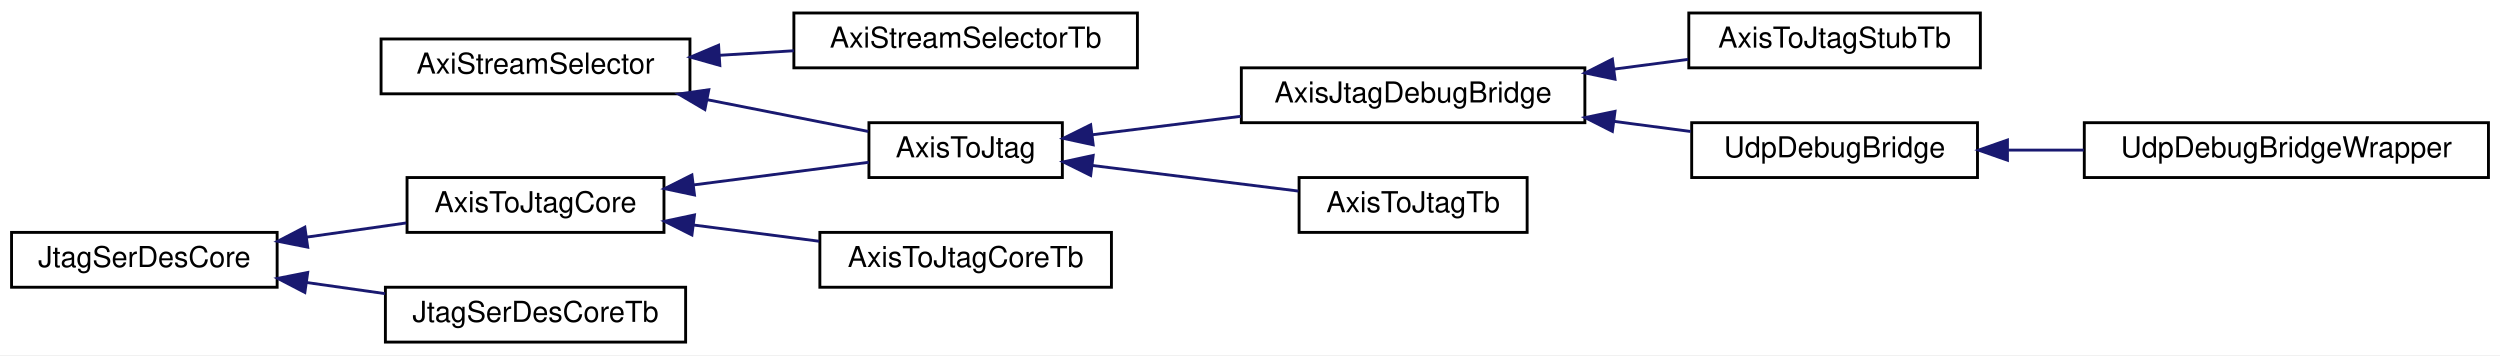
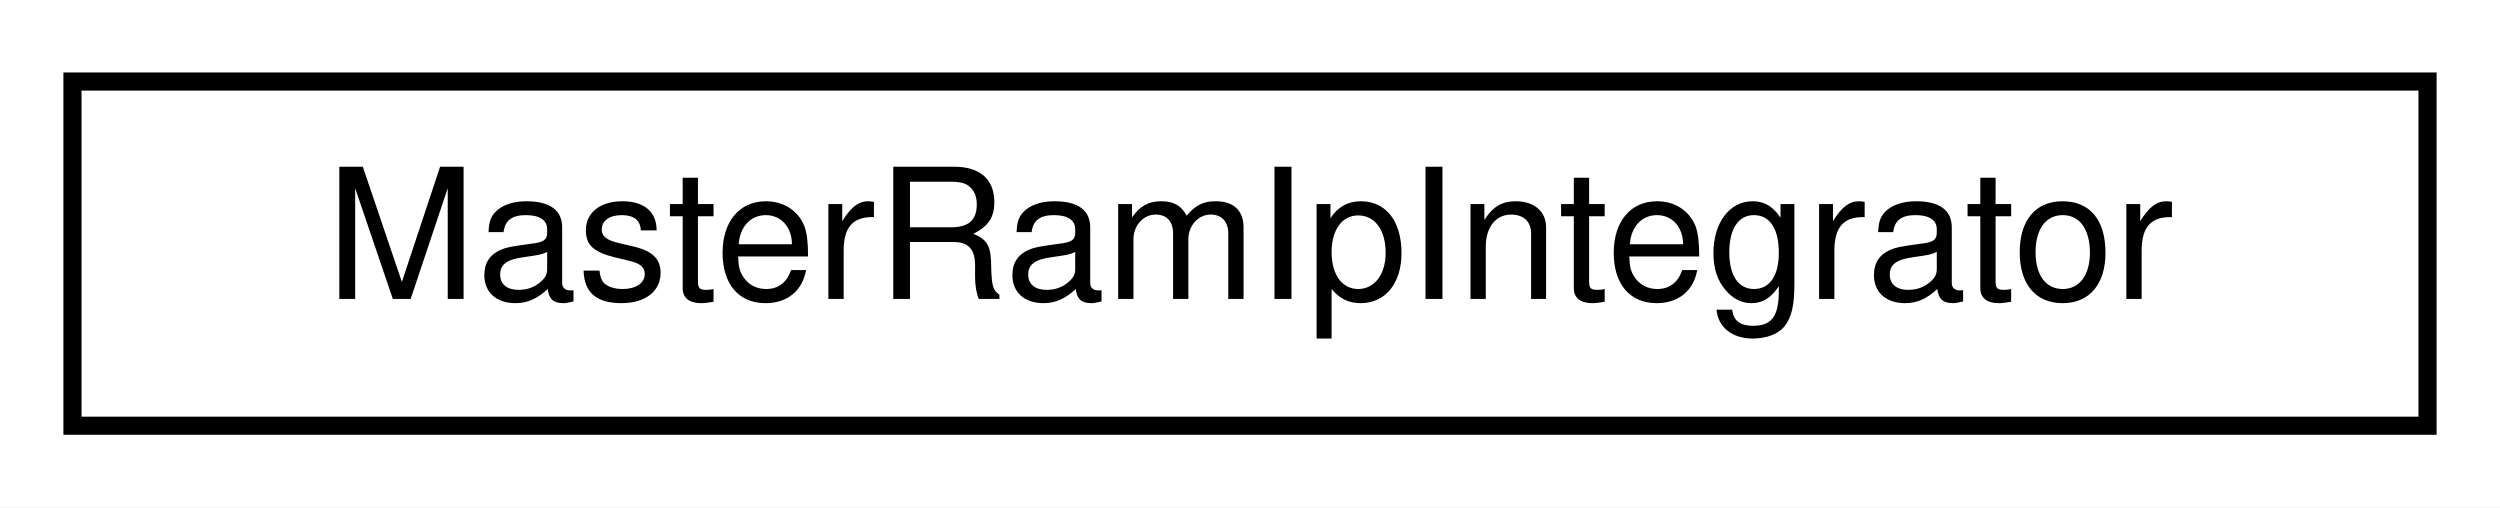
- <svg xmlns="http://www.w3.org/2000/svg" xmlns:xlink="http://www.w3.org/1999/xlink" width="866pt" height="123pt" viewBox="0.00 0.00 866.00 123.00">
-   <g id="graph0" class="graph" transform="scale(1 1) rotate(0) translate(4 119)">
-     <polygon fill="white" stroke="transparent" points="-4,4 -4,-119 862,-119 862,4 -4,4" />
+ <svg xmlns="http://www.w3.org/2000/svg" xmlns:xlink="http://www.w3.org/1999/xlink" width="138pt" height="28pt" viewBox="0.00 0.00 138.00 28.00">
+   <g id="graph0" class="graph" transform="scale(1 1) rotate(0) translate(4 24)">
+     <polygon fill="white" stroke="transparent" points="-4,4 -4,-24 134,-24 134,4 -4,4" />
    <g id="node1" class="node">
      <g id="a_node1">
-         <a xlink:href="classAxiStreamSelector.html" target="_top" xlink:title=" ">
-           <polygon fill="white" stroke="black" points="128,-86.5 128,-105.5 235,-105.5 235,-86.5 128,-86.5" />
-           <text text-anchor="middle" x="181.5" y="-93.5" font-family="Helvetica,sans-Serif" font-size="10.00">AxiStreamSelector</text>
+         <a xlink:href="classMasterRamIpIntegrator.html" target="_top" xlink:title=" ">
+           <polygon fill="white" stroke="black" points="0,-0.5 0,-19.5 130,-19.5 130,-0.5 0,-0.5" />
+           <text text-anchor="middle" x="65" y="-7.5" font-family="Helvetica,sans-Serif" font-size="10.00">MasterRamIpIntegrator</text>
        </a>
      </g>
    </g>
-     <g id="node2" class="node">
-       <g id="a_node2">
-         <a xlink:href="classAxisToJtag.html" target="_top" xlink:title=" ">
-           <polygon fill="white" stroke="black" points="297,-57.5 297,-76.5 364,-76.5 364,-57.5 297,-57.5" />
-           <text text-anchor="middle" x="330.5" y="-64.5" font-family="Helvetica,sans-Serif" font-size="10.00">AxisToJtag</text>
-         </a>
-       </g>
-     </g>
-     <g id="edge1" class="edge">
-       <path fill="none" stroke="midnightblue" d="M241.1,-84.44C260.06,-80.7 280.39,-76.69 296.78,-73.46" />
-       <polygon fill="midnightblue" stroke="midnightblue" points="240.17,-81.05 231.04,-86.42 241.53,-87.92 240.17,-81.05" />
-     </g>
-     <g id="node8" class="node">
-       <g id="a_node8">
-         <a xlink:href="classAxiStreamSelectorTb.html" target="_top" xlink:title=" ">
-           <polygon fill="white" stroke="black" points="271,-95.5 271,-114.5 390,-114.5 390,-95.5 271,-95.5" />
-           <text text-anchor="middle" x="330.5" y="-102.5" font-family="Helvetica,sans-Serif" font-size="10.00">AxiStreamSelectorTb</text>
-         </a>
-       </g>
-     </g>
-     <g id="edge7" class="edge">
-       <path fill="none" stroke="midnightblue" d="M245.39,-99.85C253.88,-100.37 262.56,-100.9 270.98,-101.42" />
-       <polygon fill="midnightblue" stroke="midnightblue" points="245.35,-96.34 235.16,-99.22 244.92,-103.33 245.35,-96.34" />
-     </g>
-     <g id="node3" class="node">
-       <g id="a_node3">
-         <a xlink:href="classAxisJtagDebugBridge.html" target="_top" xlink:title=" ">
-           <polygon fill="white" stroke="black" points="426,-76.5 426,-95.5 545,-95.5 545,-76.5 426,-76.5" />
-           <text text-anchor="middle" x="485.5" y="-83.5" font-family="Helvetica,sans-Serif" font-size="10.00">AxisJtagDebugBridge</text>
-         </a>
-       </g>
-     </g>
-     <g id="edge2" class="edge">
-       <path fill="none" stroke="midnightblue" d="M374.4,-72.33C390.34,-74.31 408.7,-76.59 425.8,-78.71" />
-       <polygon fill="midnightblue" stroke="midnightblue" points="374.68,-68.84 364.32,-71.08 373.81,-75.78 374.68,-68.84" />
-     </g>
-     <g id="node7" class="node">
-       <g id="a_node7">
-         <a xlink:href="classAxisToJtagTb.html" target="_top" xlink:title=" ">
-           <polygon fill="white" stroke="black" points="446,-38.5 446,-57.5 525,-57.5 525,-38.5 446,-38.5" />
-           <text text-anchor="middle" x="485.5" y="-45.5" font-family="Helvetica,sans-Serif" font-size="10.00">AxisToJtagTb</text>
-         </a>
-       </g>
-     </g>
-     <g id="edge6" class="edge">
-       <path fill="none" stroke="midnightblue" d="M374.25,-61.69C396.69,-58.9 423.97,-55.52 445.78,-52.81" />
-       <polygon fill="midnightblue" stroke="midnightblue" points="373.81,-58.22 364.32,-62.92 374.68,-65.16 373.81,-58.22" />
-     </g>
-     <g id="node4" class="node">
-       <g id="a_node4">
-         <a xlink:href="classAxisToJtagStubTb.html" target="_top" xlink:title=" ">
-           <polygon fill="white" stroke="black" points="581,-95.5 581,-114.5 682,-114.5 682,-95.5 581,-95.5" />
-           <text text-anchor="middle" x="631.5" y="-102.5" font-family="Helvetica,sans-Serif" font-size="10.00">AxisToJtagStubTb</text>
-         </a>
-       </g>
-     </g>
-     <g id="edge3" class="edge">
-       <path fill="none" stroke="midnightblue" d="M555.15,-95.06C563.78,-96.2 572.48,-97.34 580.74,-98.43" />
-       <polygon fill="midnightblue" stroke="midnightblue" points="555.44,-91.57 545.07,-93.73 554.53,-98.51 555.44,-91.57" />
-     </g>
-     <g id="node5" class="node">
-       <g id="a_node5">
-         <a xlink:href="classUdpDebugBridge.html" target="_top" xlink:title=" ">
-           <polygon fill="white" stroke="black" points="582,-57.5 582,-76.5 681,-76.5 681,-57.5 582,-57.5" />
-           <text text-anchor="middle" x="631.5" y="-64.5" font-family="Helvetica,sans-Serif" font-size="10.00">UdpDebugBridge</text>
-         </a>
-       </g>
-     </g>
-     <g id="edge4" class="edge">
-       <path fill="none" stroke="midnightblue" d="M555.12,-76.95C564.08,-75.76 573.11,-74.57 581.65,-73.45" />
-       <polygon fill="midnightblue" stroke="midnightblue" points="554.53,-73.49 545.07,-78.27 555.44,-80.43 554.53,-73.49" />
-     </g>
-     <g id="node6" class="node">
-       <g id="a_node6">
-         <a xlink:href="classUdpDebugBridgeWrapper.html" target="_top" xlink:title=" ">
-           <polygon fill="white" stroke="black" points="718,-57.5 718,-76.5 858,-76.5 858,-57.5 718,-57.5" />
-           <text text-anchor="middle" x="788" y="-64.5" font-family="Helvetica,sans-Serif" font-size="10.00">UdpDebugBridgeWrapper</text>
-         </a>
-       </g>
-     </g>
-     <g id="edge5" class="edge">
-       <path fill="none" stroke="midnightblue" d="M691.64,-67C700.21,-67 709.09,-67 717.83,-67" />
-       <polygon fill="midnightblue" stroke="midnightblue" points="691.38,-63.5 681.38,-67 691.38,-70.5 691.38,-63.5" />
-     </g>
-     <g id="node9" class="node">
-       <g id="a_node9">
-         <a xlink:href="classJtagSerDesCore.html" target="_top" xlink:title=" ">
-           <polygon fill="white" stroke="black" points="0,-19.5 0,-38.5 92,-38.5 92,-19.5 0,-19.5" />
-           <text text-anchor="middle" x="46" y="-26.5" font-family="Helvetica,sans-Serif" font-size="10.00">JtagSerDesCore</text>
-         </a>
-       </g>
-     </g>
-     <g id="node10" class="node">
-       <g id="a_node10">
-         <a xlink:href="classAxisToJtagCore.html" target="_top" xlink:title=" ">
-           <polygon fill="white" stroke="black" points="137,-38.5 137,-57.5 226,-57.5 226,-38.5 137,-38.5" />
-           <text text-anchor="middle" x="181.5" y="-45.5" font-family="Helvetica,sans-Serif" font-size="10.00">AxisToJtagCore</text>
-         </a>
-       </g>
-     </g>
-     <g id="edge8" class="edge">
-       <path fill="none" stroke="midnightblue" d="M102.16,-36.85C113.68,-38.49 125.67,-40.2 136.71,-41.77" />
-       <polygon fill="midnightblue" stroke="midnightblue" points="102.59,-33.38 92.2,-35.43 101.6,-40.31 102.59,-33.38" />
-     </g>
-     <g id="node12" class="node">
-       <g id="a_node12">
-         <a xlink:href="classJtagSerDesCoreTb.html" target="_top" xlink:title=" ">
-           <polygon fill="white" stroke="black" points="129.5,-0.5 129.5,-19.5 233.5,-19.5 233.5,-0.5 129.5,-0.5" />
-           <text text-anchor="middle" x="181.5" y="-7.5" font-family="Helvetica,sans-Serif" font-size="10.00">JtagSerDesCoreTb</text>
-         </a>
-       </g>
-     </g>
-     <g id="edge11" class="edge">
-       <path fill="none" stroke="midnightblue" d="M102.2,-21.14C111.19,-19.86 120.48,-18.54 129.37,-17.28" />
-       <polygon fill="midnightblue" stroke="midnightblue" points="101.6,-17.69 92.2,-22.57 102.59,-24.62 101.6,-17.69" />
-     </g>
-     <g id="edge9" class="edge">
-       <path fill="none" stroke="midnightblue" d="M236.29,-54.95C256.63,-57.58 279.13,-60.49 296.94,-62.79" />
-       <polygon fill="midnightblue" stroke="midnightblue" points="236.57,-51.46 226.21,-53.65 235.68,-58.4 236.57,-51.46" />
-     </g>
-     <g id="node11" class="node">
-       <g id="a_node11">
-         <a xlink:href="classAxisToJtagCoreTb.html" target="_top" xlink:title=" ">
-           <polygon fill="white" stroke="black" points="280,-19.5 280,-38.5 381,-38.5 381,-19.5 280,-19.5" />
-           <text text-anchor="middle" x="330.5" y="-26.5" font-family="Helvetica,sans-Serif" font-size="10.00">AxisToJtagCoreTb</text>
-         </a>
-       </g>
-     </g>
-     <g id="edge10" class="edge">
-       <path fill="none" stroke="midnightblue" d="M236.33,-41.04C250.53,-39.21 265.8,-37.23 279.77,-35.43" />
-       <polygon fill="midnightblue" stroke="midnightblue" points="235.68,-37.6 226.21,-42.35 236.57,-44.54 235.68,-37.6" />
-     </g>
  </g>
</svg>
